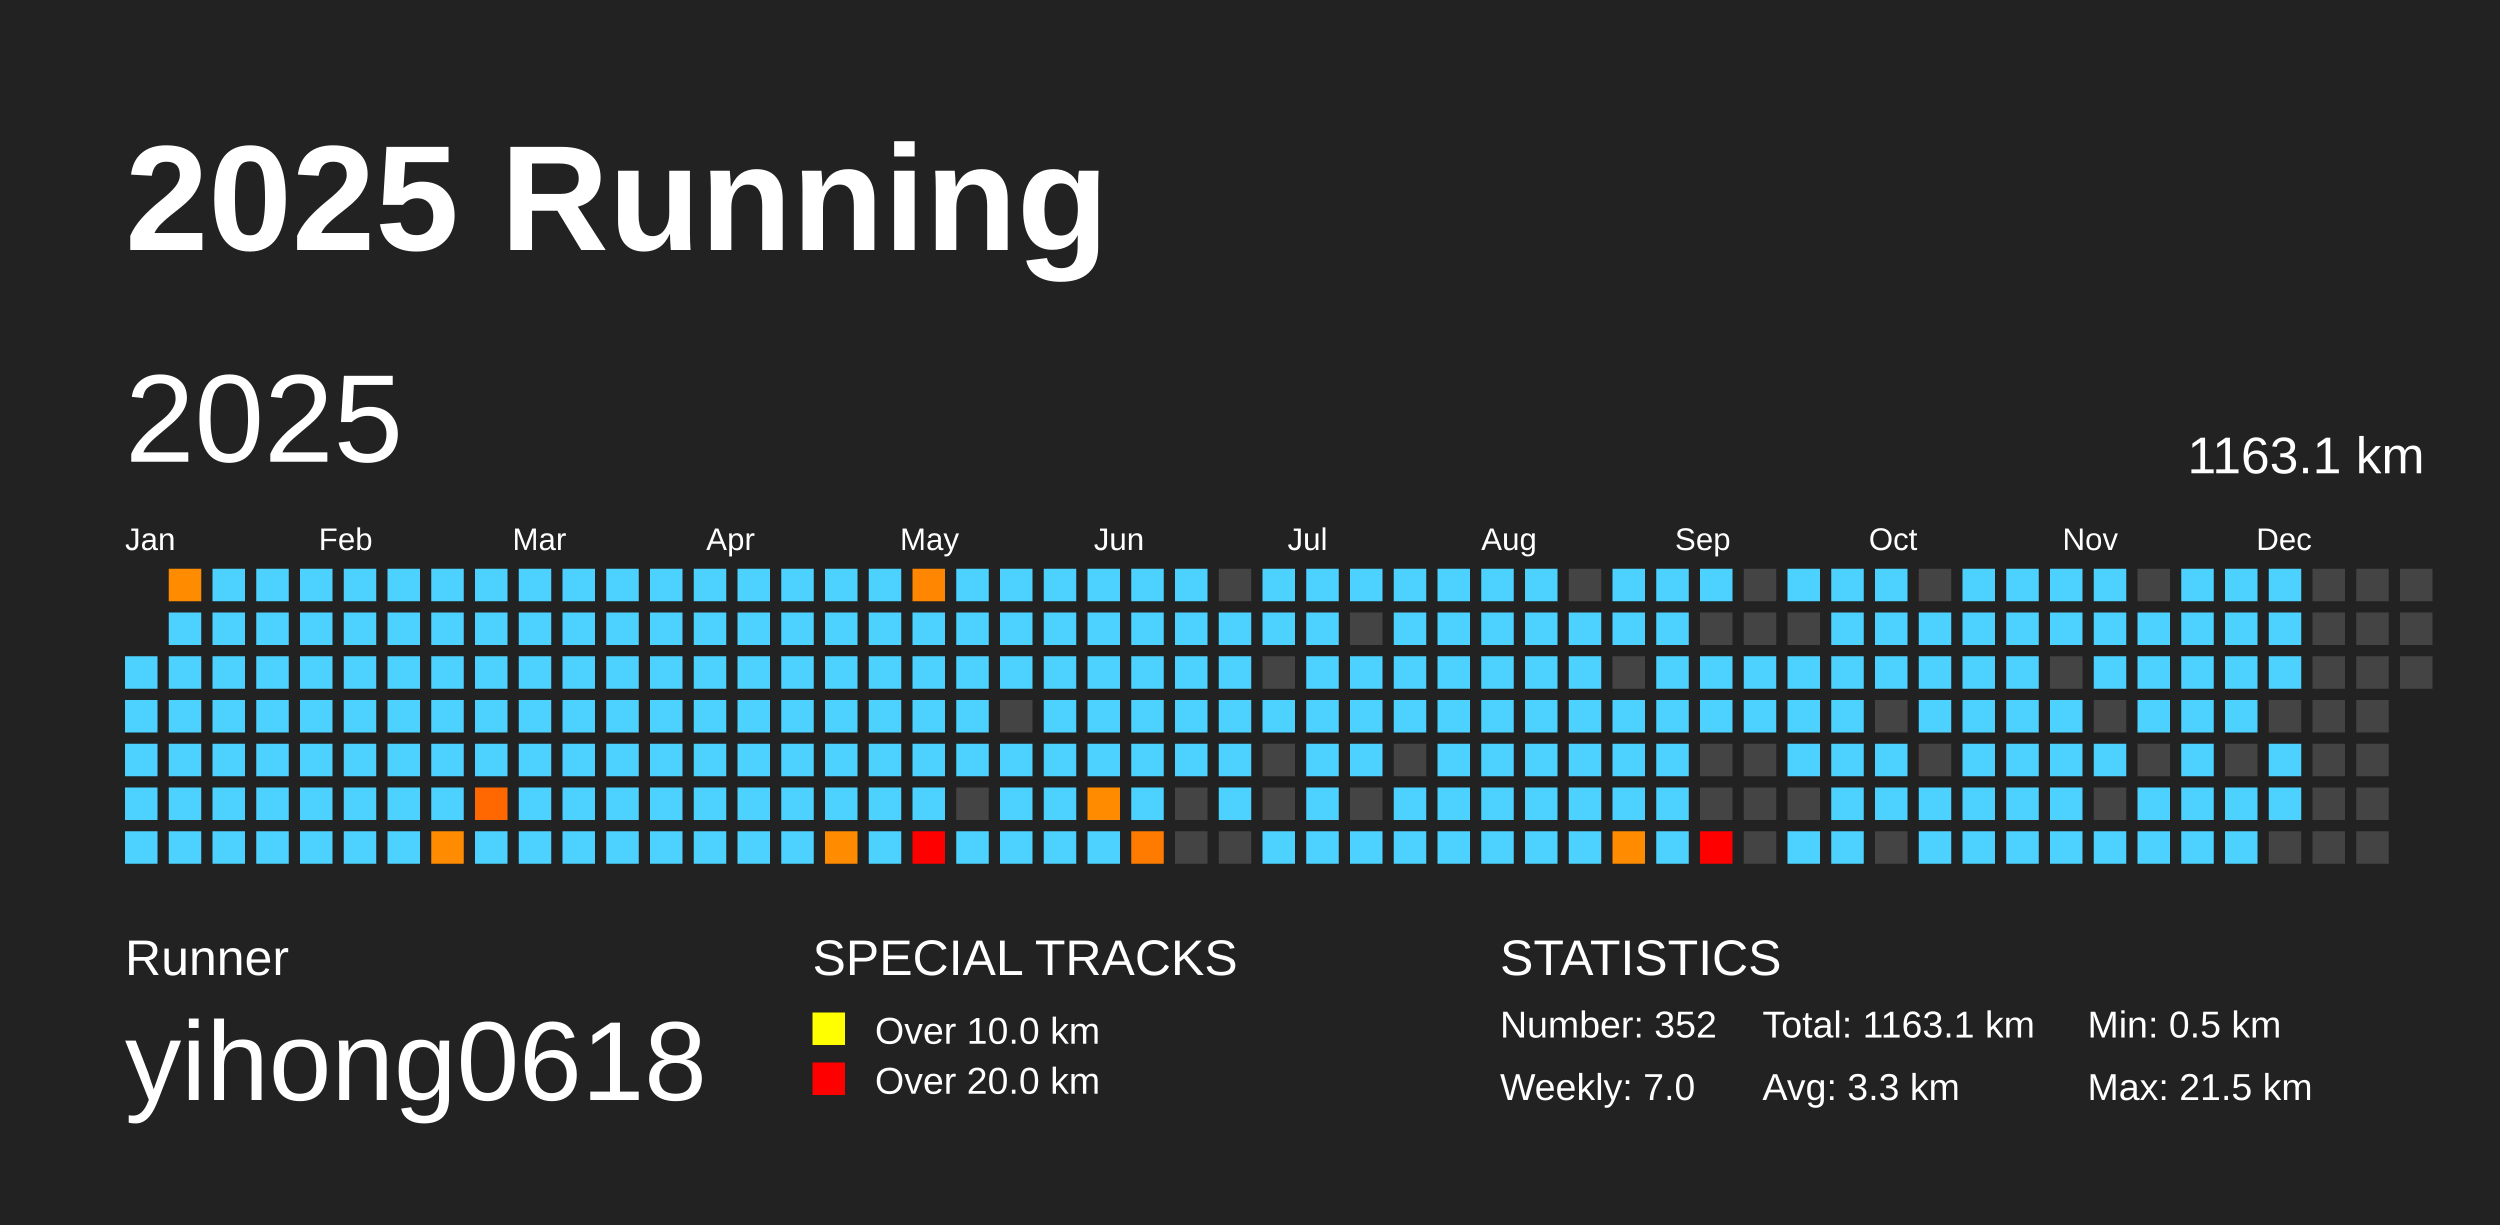
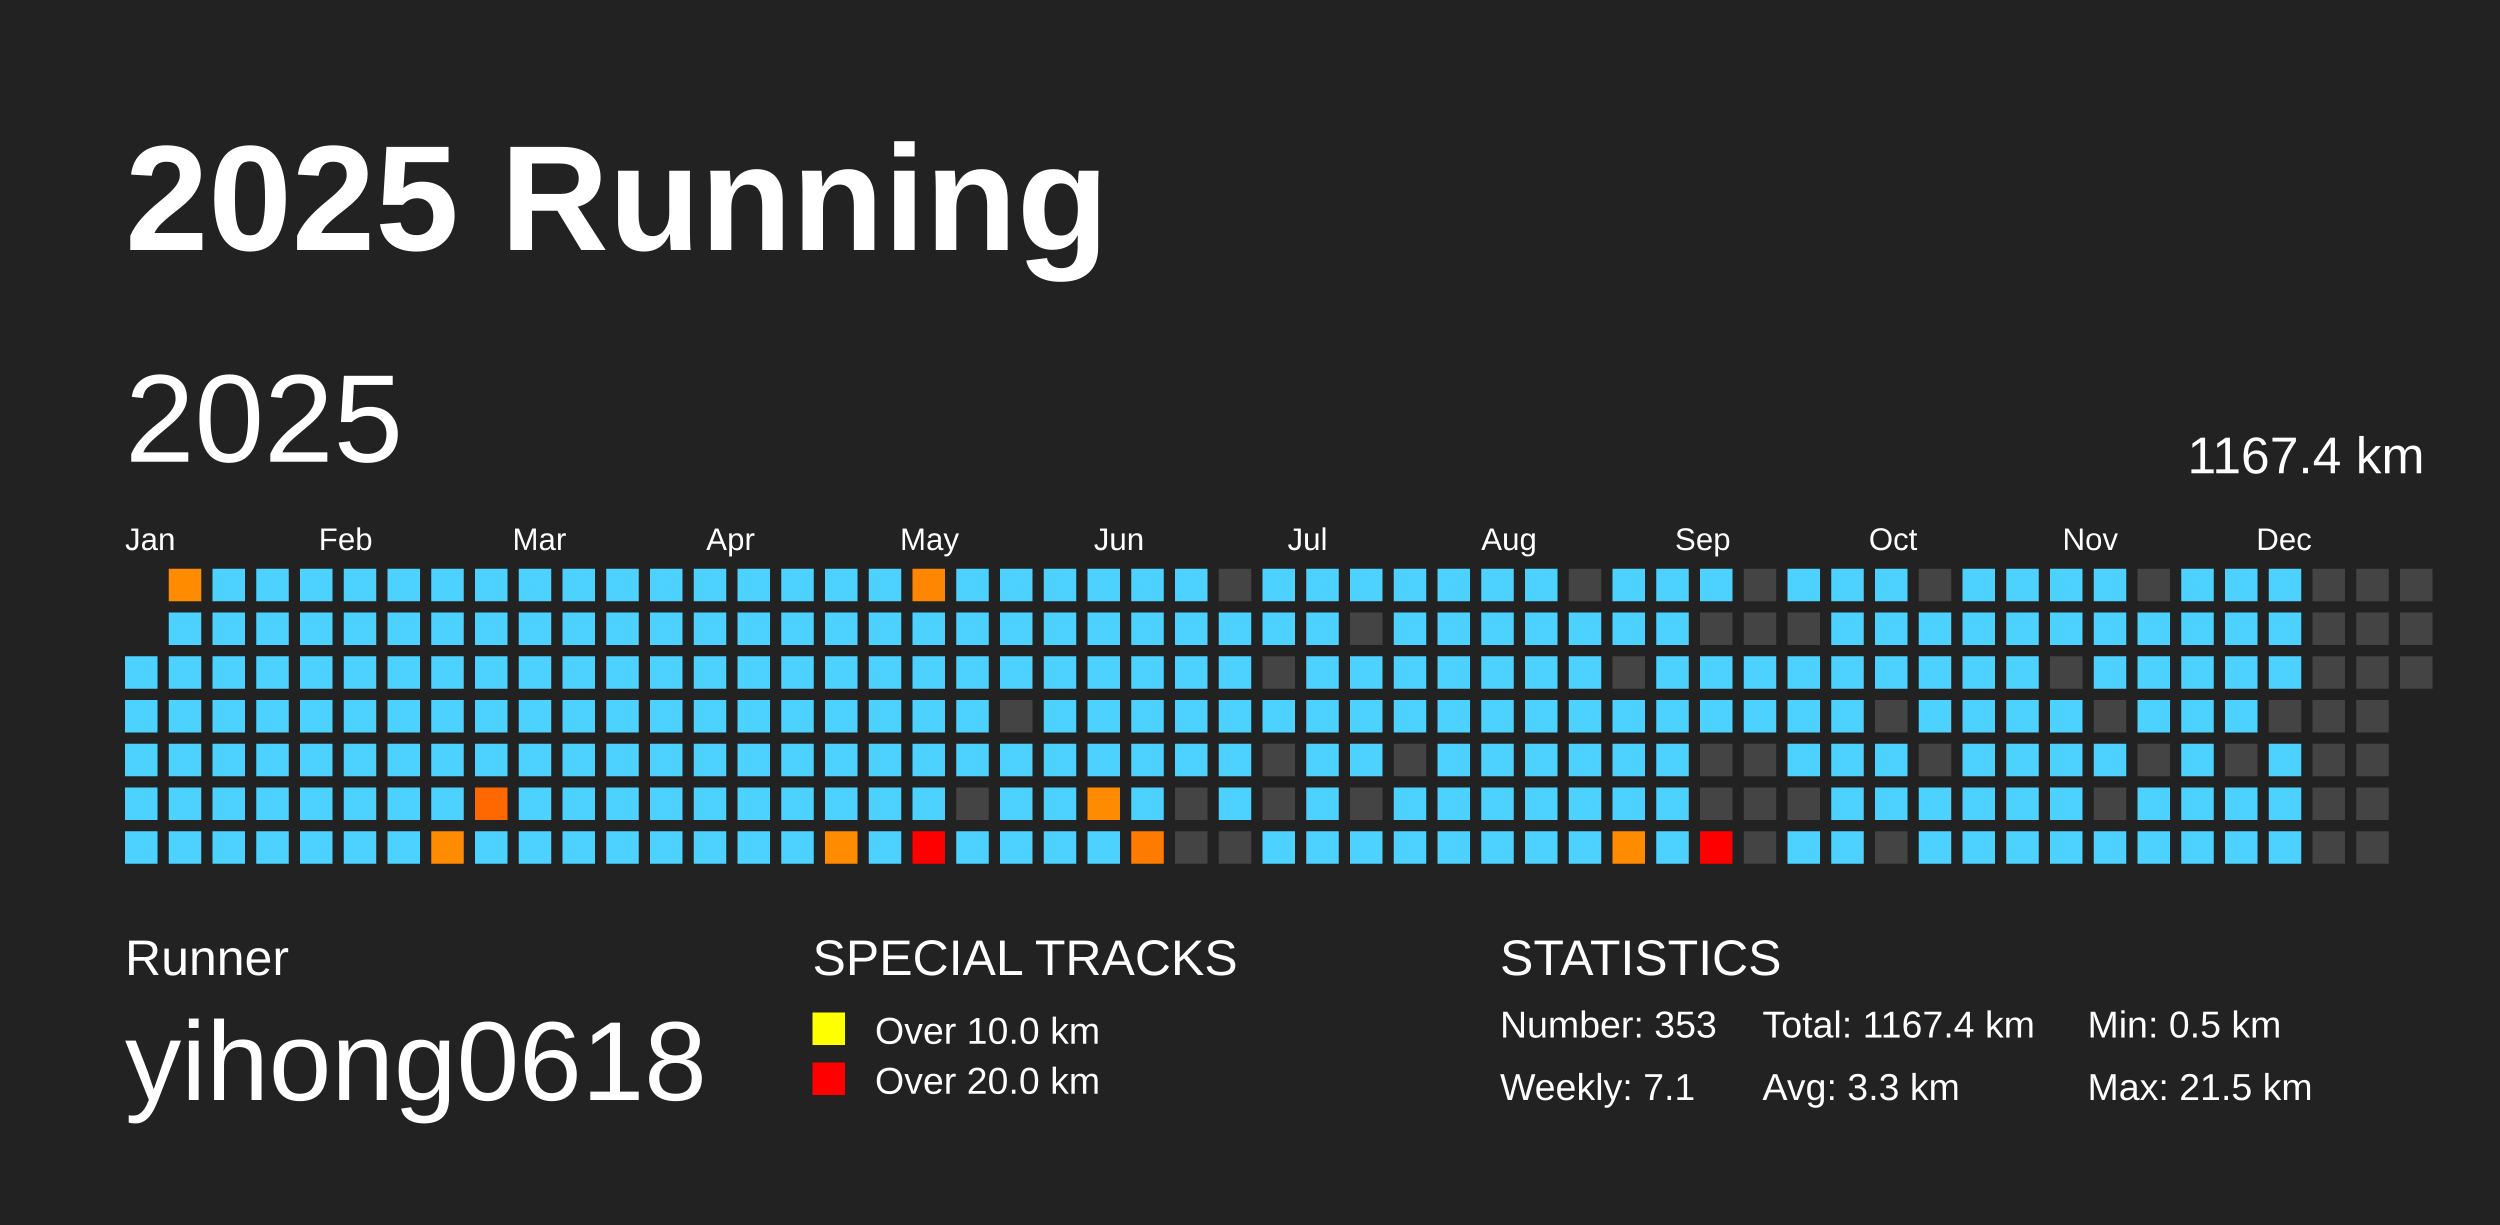
<svg xmlns="http://www.w3.org/2000/svg" baseProfile="full" height="98mm" version="1.1" viewBox="0,0,200,98" width="200mm">
  <defs />
  <rect fill="#222222" height="98" width="200" x="0" y="0" />
  <text fill="#FFFFFF" style="font-size:12px; font-family:Arial; font-weight:bold;" x="10" y="20">2025 Running</text>
  <text fill="#FFFFFF" style="font-size:4px; font-family:Arial" x="10" y="78">Runner</text>
  <text fill="#FFFFFF" style="font-size:9px; font-family:Arial" x="10" y="88">yihong0618</text>
  <text fill="#FFFFFF" style="font-size:4px; font-family:Arial" x="65" y="78">SPECIAL TRACKS</text>
  <rect fill="yellow" height="2.6" width="2.6" x="65" y="81" />
  <text fill="#FFFFFF" style="font-size:3px; font-family:Arial" x="70" y="83.5">Over 10.0 km</text>
  <rect fill="red" height="2.6" width="2.6" x="65" y="85" />
  <text fill="#FFFFFF" style="font-size:3px; font-family:Arial" x="70" y="87.5">Over 20.0 km</text>
  <text fill="#FFFFFF" style="font-size:4px; font-family:Arial" x="120" y="78">STATISTICS</text>
-   <text fill="#FFFFFF" style="font-size:3px; font-family:Arial" x="120" y="83">Number: 352</text>
-   <text fill="#FFFFFF" style="font-size:3px; font-family:Arial" x="120" y="88">Weekly: 7.0</text>
-   <text fill="#FFFFFF" style="font-size:3px; font-family:Arial" x="141" y="83">Total: 1163.1 km</text>
+   <text fill="#FFFFFF" style="font-size:3px; font-family:Arial" x="120" y="83">Number: 353</text>
+   <text fill="#FFFFFF" style="font-size:3px; font-family:Arial" x="120" y="88">Weekly: 7.1</text>
+   <text fill="#FFFFFF" style="font-size:3px; font-family:Arial" x="141" y="83">Total: 1167.4 km</text>
  <text fill="#FFFFFF" style="font-size:3px; font-family:Arial" x="141" y="88">Avg: 3.3 km</text>
  <text fill="#FFFFFF" style="font-size:3px; font-family:Arial" x="167" y="83">Min: 0.5 km</text>
  <text fill="#FFFFFF" style="font-size:3px; font-family:Arial" x="167" y="88">Max: 21.5 km</text>
  <text dominant-baseline="hanging" fill="#FFFFFF" style="font-size:10.0px; font-family:Arial;" x="10" y="30">2025</text>
-   <text dominant-baseline="hanging" fill="#FFFFFF" style="font-size:4.125px; font-family:Arial;" x="175" y="35">1163.1 km</text>
+   <text dominant-baseline="hanging" fill="#FFFFFF" style="font-size:4.125px; font-family:Arial;" x="175" y="35">1167.4 km</text>
  <text fill="#FFFFFF" style="font-size:2.5px; font-family:Arial" x="10.0" y="44">Jan</text>
  <text fill="#FFFFFF" style="font-size:2.5px; font-family:Arial" x="25.5" y="44">Feb</text>
  <text fill="#FFFFFF" style="font-size:2.5px; font-family:Arial" x="41.0" y="44">Mar</text>
  <text fill="#FFFFFF" style="font-size:2.5px; font-family:Arial" x="56.5" y="44">Apr</text>
  <text fill="#FFFFFF" style="font-size:2.5px; font-family:Arial" x="72.0" y="44">May</text>
  <text fill="#FFFFFF" style="font-size:2.5px; font-family:Arial" x="87.5" y="44">Jun</text>
  <text fill="#FFFFFF" style="font-size:2.5px; font-family:Arial" x="103.0" y="44">Jul</text>
  <text fill="#FFFFFF" style="font-size:2.5px; font-family:Arial" x="118.5" y="44">Aug</text>
  <text fill="#FFFFFF" style="font-size:2.5px; font-family:Arial" x="134.0" y="44">Sep</text>
  <text fill="#FFFFFF" style="font-size:2.5px; font-family:Arial" x="149.5" y="44">Oct</text>
  <text fill="#FFFFFF" style="font-size:2.5px; font-family:Arial" x="165.0" y="44">Nov</text>
  <text fill="#FFFFFF" style="font-size:2.5px; font-family:Arial" x="180.5" y="44">Dec</text>
  <rect fill="#4dd2ff" height="2.6" width="2.6" x="10.0" y="52.5" />
  <rect fill="#4dd2ff" height="2.6" width="2.6" x="10.0" y="56.0" />
  <rect fill="#4dd2ff" height="2.6" width="2.6" x="10.0" y="59.5" />
  <rect fill="#4dd2ff" height="2.6" width="2.6" x="10.0" y="63.0" />
  <rect fill="#4dd2ff" height="2.6" width="2.6" x="10.0" y="66.5" />
  <rect fill="#ff8c00" height="2.6" width="2.6" x="13.5" y="45.5" />
  <rect fill="#4dd2ff" height="2.6" width="2.6" x="13.5" y="49.0" />
  <rect fill="#4dd2ff" height="2.6" width="2.6" x="13.5" y="52.5" />
  <rect fill="#4dd2ff" height="2.6" width="2.6" x="13.5" y="56.0" />
  <rect fill="#4dd2ff" height="2.6" width="2.6" x="13.5" y="59.5" />
  <rect fill="#4dd2ff" height="2.6" width="2.6" x="13.5" y="63.0" />
  <rect fill="#4dd2ff" height="2.6" width="2.6" x="13.5" y="66.5" />
  <rect fill="#4dd2ff" height="2.6" width="2.6" x="17.0" y="45.5" />
  <rect fill="#4dd2ff" height="2.6" width="2.6" x="17.0" y="49.0" />
  <rect fill="#4dd2ff" height="2.6" width="2.6" x="17.0" y="52.5" />
  <rect fill="#4dd2ff" height="2.6" width="2.6" x="17.0" y="56.0" />
  <rect fill="#4dd2ff" height="2.6" width="2.6" x="17.0" y="59.5" />
  <rect fill="#4dd2ff" height="2.6" width="2.6" x="17.0" y="63.0" />
  <rect fill="#4dd2ff" height="2.6" width="2.6" x="17.0" y="66.5" />
  <rect fill="#4dd2ff" height="2.6" width="2.6" x="20.5" y="45.5" />
  <rect fill="#4dd2ff" height="2.6" width="2.6" x="20.5" y="49.0" />
  <rect fill="#4dd2ff" height="2.6" width="2.6" x="20.5" y="52.5" />
  <rect fill="#4dd2ff" height="2.6" width="2.6" x="20.5" y="56.0" />
  <rect fill="#4dd2ff" height="2.6" width="2.6" x="20.5" y="59.5" />
  <rect fill="#4dd2ff" height="2.6" width="2.6" x="20.5" y="63.0" />
  <rect fill="#4dd2ff" height="2.6" width="2.6" x="20.5" y="66.5" />
  <rect fill="#4dd2ff" height="2.6" width="2.6" x="24.0" y="45.5" />
  <rect fill="#4dd2ff" height="2.6" width="2.6" x="24.0" y="49.0" />
  <rect fill="#4dd2ff" height="2.6" width="2.6" x="24.0" y="52.5" />
  <rect fill="#4dd2ff" height="2.6" width="2.6" x="24.0" y="56.0" />
  <rect fill="#4dd2ff" height="2.6" width="2.6" x="24.0" y="59.5" />
  <rect fill="#4dd2ff" height="2.6" width="2.6" x="24.0" y="63.0" />
  <rect fill="#4dd2ff" height="2.6" width="2.6" x="24.0" y="66.5" />
  <rect fill="#4dd2ff" height="2.6" width="2.6" x="27.5" y="45.5" />
  <rect fill="#4dd2ff" height="2.6" width="2.6" x="27.5" y="49.0" />
  <rect fill="#4dd2ff" height="2.6" width="2.6" x="27.5" y="52.5" />
  <rect fill="#4dd2ff" height="2.6" width="2.6" x="27.5" y="56.0" />
  <rect fill="#4dd2ff" height="2.6" width="2.6" x="27.5" y="59.5" />
  <rect fill="#4dd2ff" height="2.6" width="2.6" x="27.5" y="63.0" />
  <rect fill="#4dd2ff" height="2.6" width="2.6" x="27.5" y="66.5" />
  <rect fill="#4dd2ff" height="2.6" width="2.6" x="31.0" y="45.5" />
  <rect fill="#4dd2ff" height="2.6" width="2.6" x="31.0" y="49.0" />
  <rect fill="#4dd2ff" height="2.6" width="2.6" x="31.0" y="52.5" />
  <rect fill="#4dd2ff" height="2.6" width="2.6" x="31.0" y="56.0" />
  <rect fill="#4dd2ff" height="2.6" width="2.6" x="31.0" y="59.5" />
  <rect fill="#4dd2ff" height="2.6" width="2.6" x="31.0" y="63.0" />
  <rect fill="#4dd2ff" height="2.6" width="2.6" x="31.0" y="66.5" />
  <rect fill="#4dd2ff" height="2.6" width="2.6" x="34.5" y="45.5" />
  <rect fill="#4dd2ff" height="2.6" width="2.6" x="34.5" y="49.0" />
  <rect fill="#4dd2ff" height="2.6" width="2.6" x="34.5" y="52.5" />
  <rect fill="#4dd2ff" height="2.6" width="2.6" x="34.5" y="56.0" />
  <rect fill="#4dd2ff" height="2.6" width="2.6" x="34.5" y="59.5" />
  <rect fill="#4dd2ff" height="2.6" width="2.6" x="34.5" y="63.0" />
  <rect fill="#ff8c00" height="2.6" width="2.6" x="34.5" y="66.5" />
  <rect fill="#4dd2ff" height="2.6" width="2.6" x="38.0" y="45.5" />
  <rect fill="#4dd2ff" height="2.6" width="2.6" x="38.0" y="49.0" />
  <rect fill="#4dd2ff" height="2.6" width="2.6" x="38.0" y="52.5" />
  <rect fill="#4dd2ff" height="2.6" width="2.6" x="38.0" y="56.0" />
  <rect fill="#4dd2ff" height="2.6" width="2.6" x="38.0" y="59.5" />
  <rect fill="#ff6700" height="2.6" width="2.6" x="38.0" y="63.0" />
  <rect fill="#4dd2ff" height="2.6" width="2.6" x="38.0" y="66.5" />
  <rect fill="#4dd2ff" height="2.6" width="2.6" x="41.5" y="45.5" />
  <rect fill="#4dd2ff" height="2.6" width="2.6" x="41.5" y="49.0" />
  <rect fill="#4dd2ff" height="2.6" width="2.6" x="41.5" y="52.5" />
  <rect fill="#4dd2ff" height="2.6" width="2.6" x="41.5" y="56.0" />
  <rect fill="#4dd2ff" height="2.6" width="2.6" x="41.5" y="59.5" />
  <rect fill="#4dd2ff" height="2.6" width="2.6" x="41.5" y="63.0" />
  <rect fill="#4dd2ff" height="2.6" width="2.6" x="41.5" y="66.5" />
  <rect fill="#4dd2ff" height="2.6" width="2.6" x="45.0" y="45.5" />
  <rect fill="#4dd2ff" height="2.6" width="2.6" x="45.0" y="49.0" />
  <rect fill="#4dd2ff" height="2.6" width="2.6" x="45.0" y="52.5" />
  <rect fill="#4dd2ff" height="2.6" width="2.6" x="45.0" y="56.0" />
  <rect fill="#4dd2ff" height="2.6" width="2.6" x="45.0" y="59.5" />
  <rect fill="#4dd2ff" height="2.6" width="2.6" x="45.0" y="63.0" />
  <rect fill="#4dd2ff" height="2.6" width="2.6" x="45.0" y="66.5" />
  <rect fill="#4dd2ff" height="2.6" width="2.6" x="48.5" y="45.5" />
  <rect fill="#4dd2ff" height="2.6" width="2.6" x="48.5" y="49.0" />
  <rect fill="#4dd2ff" height="2.6" width="2.6" x="48.5" y="52.5" />
  <rect fill="#4dd2ff" height="2.6" width="2.6" x="48.5" y="56.0" />
  <rect fill="#4dd2ff" height="2.6" width="2.6" x="48.5" y="59.5" />
  <rect fill="#4dd2ff" height="2.6" width="2.6" x="48.5" y="63.0" />
  <rect fill="#4dd2ff" height="2.6" width="2.6" x="48.5" y="66.5" />
  <rect fill="#4dd2ff" height="2.6" width="2.6" x="52.0" y="45.5" />
  <rect fill="#4dd2ff" height="2.6" width="2.6" x="52.0" y="49.0" />
  <rect fill="#4dd2ff" height="2.6" width="2.6" x="52.0" y="52.5" />
  <rect fill="#4dd2ff" height="2.6" width="2.6" x="52.0" y="56.0" />
  <rect fill="#4dd2ff" height="2.6" width="2.6" x="52.0" y="59.5" />
  <rect fill="#4dd2ff" height="2.6" width="2.6" x="52.0" y="63.0" />
  <rect fill="#4dd2ff" height="2.6" width="2.6" x="52.0" y="66.5" />
  <rect fill="#4dd2ff" height="2.6" width="2.6" x="55.5" y="45.5" />
  <rect fill="#4dd2ff" height="2.6" width="2.6" x="55.5" y="49.0" />
  <rect fill="#4dd2ff" height="2.6" width="2.6" x="55.5" y="52.5" />
  <rect fill="#4dd2ff" height="2.6" width="2.6" x="55.5" y="56.0" />
  <rect fill="#4dd2ff" height="2.6" width="2.6" x="55.5" y="59.5" />
  <rect fill="#4dd2ff" height="2.6" width="2.6" x="55.5" y="63.0" />
  <rect fill="#4dd2ff" height="2.6" width="2.6" x="55.5" y="66.5" />
  <rect fill="#4dd2ff" height="2.6" width="2.6" x="59.0" y="45.5" />
  <rect fill="#4dd2ff" height="2.6" width="2.6" x="59.0" y="49.0" />
  <rect fill="#4dd2ff" height="2.6" width="2.6" x="59.0" y="52.5" />
  <rect fill="#4dd2ff" height="2.6" width="2.6" x="59.0" y="56.0" />
  <rect fill="#4dd2ff" height="2.6" width="2.6" x="59.0" y="59.5" />
  <rect fill="#4dd2ff" height="2.6" width="2.6" x="59.0" y="63.0" />
  <rect fill="#4dd2ff" height="2.6" width="2.6" x="59.0" y="66.5" />
  <rect fill="#4dd2ff" height="2.6" width="2.6" x="62.5" y="45.5" />
  <rect fill="#4dd2ff" height="2.6" width="2.6" x="62.5" y="49.0" />
  <rect fill="#4dd2ff" height="2.6" width="2.6" x="62.5" y="52.5" />
  <rect fill="#4dd2ff" height="2.6" width="2.6" x="62.5" y="56.0" />
  <rect fill="#4dd2ff" height="2.6" width="2.6" x="62.5" y="59.5" />
  <rect fill="#4dd2ff" height="2.6" width="2.6" x="62.5" y="63.0" />
  <rect fill="#4dd2ff" height="2.6" width="2.6" x="62.5" y="66.5" />
  <rect fill="#4dd2ff" height="2.6" width="2.6" x="66.0" y="45.5" />
  <rect fill="#4dd2ff" height="2.6" width="2.6" x="66.0" y="49.0" />
  <rect fill="#4dd2ff" height="2.6" width="2.6" x="66.0" y="52.5" />
  <rect fill="#4dd2ff" height="2.6" width="2.6" x="66.0" y="56.0" />
  <rect fill="#4dd2ff" height="2.6" width="2.6" x="66.0" y="59.5" />
  <rect fill="#4dd2ff" height="2.6" width="2.6" x="66.0" y="63.0" />
  <rect fill="#ff8c00" height="2.6" width="2.6" x="66.0" y="66.5" />
  <rect fill="#4dd2ff" height="2.6" width="2.6" x="69.5" y="45.5" />
  <rect fill="#4dd2ff" height="2.6" width="2.6" x="69.5" y="49.0" />
  <rect fill="#4dd2ff" height="2.6" width="2.6" x="69.5" y="52.5" />
  <rect fill="#4dd2ff" height="2.6" width="2.6" x="69.5" y="56.0" />
  <rect fill="#4dd2ff" height="2.6" width="2.6" x="69.5" y="59.5" />
  <rect fill="#4dd2ff" height="2.6" width="2.6" x="69.5" y="63.0" />
  <rect fill="#4dd2ff" height="2.6" width="2.6" x="69.5" y="66.5" />
  <rect fill="#ff8600" height="2.6" width="2.6" x="73.0" y="45.5" />
  <rect fill="#4dd2ff" height="2.6" width="2.6" x="73.0" y="49.0" />
  <rect fill="#4dd2ff" height="2.6" width="2.6" x="73.0" y="52.5" />
  <rect fill="#4dd2ff" height="2.6" width="2.6" x="73.0" y="56.0" />
  <rect fill="#4dd2ff" height="2.6" width="2.6" x="73.0" y="59.5" />
  <rect fill="#4dd2ff" height="2.6" width="2.6" x="73.0" y="63.0" />
  <rect fill="red" height="2.6" width="2.6" x="73.0" y="66.5" />
  <rect fill="#4dd2ff" height="2.6" width="2.6" x="76.5" y="45.5" />
  <rect fill="#4dd2ff" height="2.6" width="2.6" x="76.5" y="49.0" />
  <rect fill="#4dd2ff" height="2.6" width="2.6" x="76.5" y="52.5" />
  <rect fill="#4dd2ff" height="2.6" width="2.6" x="76.5" y="56.0" />
  <rect fill="#4dd2ff" height="2.6" width="2.6" x="76.5" y="59.5" />
  <rect fill="#444444" height="2.6" width="2.6" x="76.5" y="63.0" />
  <rect fill="#4dd2ff" height="2.6" width="2.6" x="76.5" y="66.5" />
  <rect fill="#4dd2ff" height="2.6" width="2.6" x="80.0" y="45.5" />
  <rect fill="#4dd2ff" height="2.6" width="2.6" x="80.0" y="49.0" />
  <rect fill="#4dd2ff" height="2.6" width="2.6" x="80.0" y="52.5" />
  <rect fill="#444444" height="2.6" width="2.6" x="80.0" y="56.0" />
  <rect fill="#4dd2ff" height="2.6" width="2.6" x="80.0" y="59.5" />
  <rect fill="#4dd2ff" height="2.6" width="2.6" x="80.0" y="63.0" />
  <rect fill="#4dd2ff" height="2.6" width="2.6" x="80.0" y="66.5" />
  <rect fill="#4dd2ff" height="2.6" width="2.6" x="83.5" y="45.5" />
  <rect fill="#4dd2ff" height="2.6" width="2.6" x="83.5" y="49.0" />
  <rect fill="#4dd2ff" height="2.6" width="2.6" x="83.5" y="52.5" />
  <rect fill="#4dd2ff" height="2.6" width="2.6" x="83.5" y="56.0" />
  <rect fill="#4dd2ff" height="2.6" width="2.6" x="83.5" y="59.5" />
  <rect fill="#4dd2ff" height="2.6" width="2.6" x="83.5" y="63.0" />
  <rect fill="#4dd2ff" height="2.6" width="2.6" x="83.5" y="66.5" />
  <rect fill="#4dd2ff" height="2.6" width="2.6" x="87.0" y="45.5" />
  <rect fill="#4dd2ff" height="2.6" width="2.6" x="87.0" y="49.0" />
  <rect fill="#4dd2ff" height="2.6" width="2.6" x="87.0" y="52.5" />
  <rect fill="#4dd2ff" height="2.6" width="2.6" x="87.0" y="56.0" />
  <rect fill="#4dd2ff" height="2.6" width="2.6" x="87.0" y="59.5" />
  <rect fill="#ff8c00" height="2.6" width="2.6" x="87.0" y="63.0" />
  <rect fill="#4dd2ff" height="2.6" width="2.6" x="87.0" y="66.5" />
  <rect fill="#4dd2ff" height="2.6" width="2.6" x="90.5" y="45.5" />
  <rect fill="#4dd2ff" height="2.6" width="2.6" x="90.5" y="49.0" />
  <rect fill="#4dd2ff" height="2.6" width="2.6" x="90.5" y="52.5" />
  <rect fill="#4dd2ff" height="2.6" width="2.6" x="90.5" y="56.0" />
  <rect fill="#4dd2ff" height="2.6" width="2.6" x="90.5" y="59.5" />
  <rect fill="#4dd2ff" height="2.6" width="2.6" x="90.5" y="63.0" />
  <rect fill="#ff7b00" height="2.6" width="2.6" x="90.5" y="66.5" />
  <rect fill="#4dd2ff" height="2.6" width="2.6" x="94.0" y="45.5" />
  <rect fill="#4dd2ff" height="2.6" width="2.6" x="94.0" y="49.0" />
  <rect fill="#4dd2ff" height="2.6" width="2.6" x="94.0" y="52.5" />
  <rect fill="#4dd2ff" height="2.6" width="2.6" x="94.0" y="56.0" />
  <rect fill="#4dd2ff" height="2.6" width="2.6" x="94.0" y="59.5" />
  <rect fill="#444444" height="2.6" width="2.6" x="94.0" y="63.0" />
  <rect fill="#444444" height="2.6" width="2.6" x="94.0" y="66.5" />
  <rect fill="#444444" height="2.6" width="2.6" x="97.5" y="45.5" />
  <rect fill="#4dd2ff" height="2.6" width="2.6" x="97.5" y="49.0" />
  <rect fill="#4dd2ff" height="2.6" width="2.6" x="97.5" y="52.5" />
  <rect fill="#4dd2ff" height="2.6" width="2.6" x="97.5" y="56.0" />
  <rect fill="#4dd2ff" height="2.6" width="2.6" x="97.5" y="59.5" />
  <rect fill="#4dd2ff" height="2.6" width="2.6" x="97.5" y="63.0" />
  <rect fill="#444444" height="2.6" width="2.6" x="97.5" y="66.5" />
  <rect fill="#4dd2ff" height="2.6" width="2.6" x="101.0" y="45.5" />
  <rect fill="#4dd2ff" height="2.6" width="2.6" x="101.0" y="49.0" />
  <rect fill="#444444" height="2.6" width="2.6" x="101.0" y="52.5" />
  <rect fill="#4dd2ff" height="2.6" width="2.6" x="101.0" y="56.0" />
  <rect fill="#444444" height="2.6" width="2.6" x="101.0" y="59.5" />
  <rect fill="#444444" height="2.6" width="2.6" x="101.0" y="63.0" />
  <rect fill="#4dd2ff" height="2.6" width="2.6" x="101.0" y="66.5" />
  <rect fill="#4dd2ff" height="2.6" width="2.6" x="104.5" y="45.5" />
  <rect fill="#4dd2ff" height="2.6" width="2.6" x="104.5" y="49.0" />
  <rect fill="#4dd2ff" height="2.6" width="2.6" x="104.5" y="52.5" />
  <rect fill="#4dd2ff" height="2.6" width="2.6" x="104.5" y="56.0" />
  <rect fill="#4dd2ff" height="2.6" width="2.6" x="104.5" y="59.5" />
  <rect fill="#4dd2ff" height="2.6" width="2.6" x="104.5" y="63.0" />
  <rect fill="#4dd2ff" height="2.6" width="2.6" x="104.5" y="66.5" />
  <rect fill="#4dd2ff" height="2.6" width="2.6" x="108.0" y="45.5" />
  <rect fill="#444444" height="2.6" width="2.6" x="108.0" y="49.0" />
  <rect fill="#4dd2ff" height="2.6" width="2.6" x="108.0" y="52.5" />
  <rect fill="#4dd2ff" height="2.6" width="2.6" x="108.0" y="56.0" />
  <rect fill="#4dd2ff" height="2.6" width="2.6" x="108.0" y="59.5" />
  <rect fill="#444444" height="2.6" width="2.6" x="108.0" y="63.0" />
  <rect fill="#4dd2ff" height="2.6" width="2.6" x="108.0" y="66.5" />
  <rect fill="#4dd2ff" height="2.6" width="2.6" x="111.5" y="45.5" />
  <rect fill="#4dd2ff" height="2.6" width="2.6" x="111.5" y="49.0" />
  <rect fill="#4dd2ff" height="2.6" width="2.6" x="111.5" y="52.5" />
  <rect fill="#4dd2ff" height="2.6" width="2.6" x="111.5" y="56.0" />
  <rect fill="#444444" height="2.6" width="2.6" x="111.5" y="59.5" />
  <rect fill="#4dd2ff" height="2.6" width="2.6" x="111.5" y="63.0" />
  <rect fill="#4dd2ff" height="2.6" width="2.6" x="111.5" y="66.5" />
  <rect fill="#4dd2ff" height="2.6" width="2.6" x="115.0" y="45.5" />
  <rect fill="#4dd2ff" height="2.6" width="2.6" x="115.0" y="49.0" />
  <rect fill="#4dd2ff" height="2.6" width="2.6" x="115.0" y="52.5" />
  <rect fill="#4dd2ff" height="2.6" width="2.6" x="115.0" y="56.0" />
  <rect fill="#4dd2ff" height="2.6" width="2.6" x="115.0" y="59.5" />
  <rect fill="#4dd2ff" height="2.6" width="2.6" x="115.0" y="63.0" />
  <rect fill="#4dd2ff" height="2.6" width="2.6" x="115.0" y="66.5" />
  <rect fill="#4dd2ff" height="2.6" width="2.6" x="118.5" y="45.5" />
  <rect fill="#4dd2ff" height="2.6" width="2.6" x="118.5" y="49.0" />
  <rect fill="#4dd2ff" height="2.6" width="2.6" x="118.5" y="52.5" />
  <rect fill="#4dd2ff" height="2.6" width="2.6" x="118.5" y="56.0" />
  <rect fill="#4dd2ff" height="2.6" width="2.6" x="118.5" y="59.5" />
  <rect fill="#4dd2ff" height="2.6" width="2.6" x="118.5" y="63.0" />
  <rect fill="#4dd2ff" height="2.6" width="2.6" x="118.5" y="66.5" />
  <rect fill="#4dd2ff" height="2.6" width="2.6" x="122.0" y="45.5" />
  <rect fill="#4dd2ff" height="2.6" width="2.6" x="122.0" y="49.0" />
  <rect fill="#4dd2ff" height="2.6" width="2.6" x="122.0" y="52.5" />
  <rect fill="#4dd2ff" height="2.6" width="2.6" x="122.0" y="56.0" />
  <rect fill="#4dd2ff" height="2.6" width="2.6" x="122.0" y="59.5" />
  <rect fill="#4dd2ff" height="2.6" width="2.6" x="122.0" y="63.0" />
  <rect fill="#4dd2ff" height="2.6" width="2.6" x="122.0" y="66.5" />
  <rect fill="#444444" height="2.6" width="2.6" x="125.5" y="45.5" />
  <rect fill="#4dd2ff" height="2.6" width="2.6" x="125.5" y="49.0" />
  <rect fill="#4dd2ff" height="2.6" width="2.6" x="125.5" y="52.5" />
  <rect fill="#4dd2ff" height="2.6" width="2.6" x="125.5" y="56.0" />
  <rect fill="#4dd2ff" height="2.6" width="2.6" x="125.5" y="59.5" />
  <rect fill="#4dd2ff" height="2.6" width="2.6" x="125.5" y="63.0" />
  <rect fill="#4dd2ff" height="2.6" width="2.6" x="125.5" y="66.5" />
  <rect fill="#4dd2ff" height="2.6" width="2.6" x="129.0" y="45.5" />
  <rect fill="#4dd2ff" height="2.6" width="2.6" x="129.0" y="49.0" />
  <rect fill="#444444" height="2.6" width="2.6" x="129.0" y="52.5" />
  <rect fill="#4dd2ff" height="2.6" width="2.6" x="129.0" y="56.0" />
  <rect fill="#4dd2ff" height="2.6" width="2.6" x="129.0" y="59.5" />
  <rect fill="#4dd2ff" height="2.6" width="2.6" x="129.0" y="63.0" />
  <rect fill="#ff8c00" height="2.6" width="2.6" x="129.0" y="66.5" />
  <rect fill="#4dd2ff" height="2.6" width="2.6" x="132.5" y="45.5" />
  <rect fill="#4dd2ff" height="2.6" width="2.6" x="132.5" y="49.0" />
  <rect fill="#4dd2ff" height="2.6" width="2.6" x="132.5" y="52.5" />
  <rect fill="#4dd2ff" height="2.6" width="2.6" x="132.5" y="56.0" />
  <rect fill="#4dd2ff" height="2.6" width="2.6" x="132.5" y="59.5" />
  <rect fill="#4dd2ff" height="2.6" width="2.6" x="132.5" y="63.0" />
  <rect fill="#4dd2ff" height="2.6" width="2.6" x="132.5" y="66.5" />
  <rect fill="#4dd2ff" height="2.6" width="2.6" x="136.0" y="45.5" />
  <rect fill="#444444" height="2.6" width="2.6" x="136.0" y="49.0" />
  <rect fill="#4dd2ff" height="2.6" width="2.6" x="136.0" y="52.5" />
  <rect fill="#4dd2ff" height="2.6" width="2.6" x="136.0" y="56.0" />
  <rect fill="#444444" height="2.6" width="2.6" x="136.0" y="59.5" />
  <rect fill="#444444" height="2.6" width="2.6" x="136.0" y="63.0" />
  <rect fill="red" height="2.6" width="2.6" x="136.0" y="66.5" />
  <rect fill="#444444" height="2.6" width="2.6" x="139.5" y="45.5" />
  <rect fill="#444444" height="2.6" width="2.6" x="139.5" y="49.0" />
  <rect fill="#4dd2ff" height="2.6" width="2.6" x="139.5" y="52.5" />
  <rect fill="#4dd2ff" height="2.6" width="2.6" x="139.5" y="56.0" />
  <rect fill="#444444" height="2.6" width="2.6" x="139.5" y="59.5" />
  <rect fill="#444444" height="2.6" width="2.6" x="139.5" y="63.0" />
  <rect fill="#444444" height="2.6" width="2.6" x="139.5" y="66.5" />
  <rect fill="#4dd2ff" height="2.6" width="2.6" x="143.0" y="45.5" />
  <rect fill="#444444" height="2.6" width="2.6" x="143.0" y="49.0" />
  <rect fill="#4dd2ff" height="2.6" width="2.6" x="143.0" y="52.5" />
  <rect fill="#4dd2ff" height="2.6" width="2.6" x="143.0" y="56.0" />
  <rect fill="#4dd2ff" height="2.6" width="2.6" x="143.0" y="59.5" />
  <rect fill="#444444" height="2.6" width="2.6" x="143.0" y="63.0" />
  <rect fill="#4dd2ff" height="2.6" width="2.6" x="143.0" y="66.5" />
  <rect fill="#4dd2ff" height="2.6" width="2.6" x="146.5" y="45.5" />
  <rect fill="#4dd2ff" height="2.6" width="2.6" x="146.5" y="49.0" />
  <rect fill="#4dd2ff" height="2.6" width="2.6" x="146.5" y="52.5" />
  <rect fill="#4dd2ff" height="2.6" width="2.6" x="146.5" y="56.0" />
  <rect fill="#4dd2ff" height="2.6" width="2.6" x="146.5" y="59.5" />
  <rect fill="#4dd2ff" height="2.6" width="2.6" x="146.5" y="63.0" />
  <rect fill="#4dd2ff" height="2.6" width="2.6" x="146.5" y="66.5" />
  <rect fill="#4dd2ff" height="2.6" width="2.6" x="150.0" y="45.5" />
  <rect fill="#4dd2ff" height="2.6" width="2.6" x="150.0" y="49.0" />
  <rect fill="#4dd2ff" height="2.6" width="2.6" x="150.0" y="52.5" />
  <rect fill="#444444" height="2.6" width="2.6" x="150.0" y="56.0" />
  <rect fill="#4dd2ff" height="2.6" width="2.6" x="150.0" y="59.5" />
  <rect fill="#4dd2ff" height="2.6" width="2.6" x="150.0" y="63.0" />
  <rect fill="#444444" height="2.6" width="2.6" x="150.0" y="66.5" />
  <rect fill="#444444" height="2.6" width="2.6" x="153.5" y="45.5" />
  <rect fill="#4dd2ff" height="2.6" width="2.6" x="153.5" y="49.0" />
  <rect fill="#4dd2ff" height="2.6" width="2.6" x="153.5" y="52.5" />
  <rect fill="#4dd2ff" height="2.6" width="2.6" x="153.5" y="56.0" />
  <rect fill="#444444" height="2.6" width="2.6" x="153.5" y="59.5" />
  <rect fill="#4dd2ff" height="2.6" width="2.6" x="153.5" y="63.0" />
  <rect fill="#4dd2ff" height="2.6" width="2.6" x="153.5" y="66.5" />
  <rect fill="#4dd2ff" height="2.6" width="2.6" x="157.0" y="45.5" />
  <rect fill="#4dd2ff" height="2.6" width="2.6" x="157.0" y="49.0" />
  <rect fill="#4dd2ff" height="2.6" width="2.6" x="157.0" y="52.5" />
  <rect fill="#4dd2ff" height="2.6" width="2.6" x="157.0" y="56.0" />
  <rect fill="#4dd2ff" height="2.6" width="2.6" x="157.0" y="59.5" />
  <rect fill="#4dd2ff" height="2.6" width="2.6" x="157.0" y="63.0" />
  <rect fill="#4dd2ff" height="2.6" width="2.6" x="157.0" y="66.5" />
  <rect fill="#4dd2ff" height="2.6" width="2.6" x="160.5" y="45.5" />
  <rect fill="#4dd2ff" height="2.6" width="2.6" x="160.5" y="49.0" />
  <rect fill="#4dd2ff" height="2.6" width="2.6" x="160.5" y="52.5" />
  <rect fill="#4dd2ff" height="2.6" width="2.6" x="160.5" y="56.0" />
  <rect fill="#4dd2ff" height="2.6" width="2.6" x="160.5" y="59.5" />
  <rect fill="#4dd2ff" height="2.6" width="2.6" x="160.5" y="63.0" />
  <rect fill="#4dd2ff" height="2.6" width="2.6" x="160.5" y="66.5" />
  <rect fill="#4dd2ff" height="2.6" width="2.6" x="164.0" y="45.5" />
  <rect fill="#4dd2ff" height="2.6" width="2.6" x="164.0" y="49.0" />
  <rect fill="#444444" height="2.6" width="2.6" x="164.0" y="52.5" />
  <rect fill="#4dd2ff" height="2.6" width="2.6" x="164.0" y="56.0" />
  <rect fill="#4dd2ff" height="2.6" width="2.6" x="164.0" y="59.5" />
  <rect fill="#4dd2ff" height="2.6" width="2.6" x="164.0" y="63.0" />
  <rect fill="#4dd2ff" height="2.6" width="2.6" x="164.0" y="66.5" />
  <rect fill="#4dd2ff" height="2.6" width="2.6" x="167.5" y="45.5" />
  <rect fill="#4dd2ff" height="2.6" width="2.6" x="167.5" y="49.0" />
  <rect fill="#4dd2ff" height="2.6" width="2.6" x="167.5" y="52.5" />
  <rect fill="#444444" height="2.6" width="2.6" x="167.5" y="56.0" />
  <rect fill="#4dd2ff" height="2.6" width="2.6" x="167.5" y="59.5" />
  <rect fill="#444444" height="2.6" width="2.6" x="167.5" y="63.0" />
  <rect fill="#4dd2ff" height="2.6" width="2.6" x="167.5" y="66.5" />
  <rect fill="#444444" height="2.6" width="2.6" x="171.0" y="45.5" />
  <rect fill="#4dd2ff" height="2.6" width="2.6" x="171.0" y="49.0" />
  <rect fill="#4dd2ff" height="2.6" width="2.6" x="171.0" y="52.5" />
  <rect fill="#4dd2ff" height="2.6" width="2.6" x="171.0" y="56.0" />
  <rect fill="#444444" height="2.6" width="2.6" x="171.0" y="59.5" />
  <rect fill="#4dd2ff" height="2.6" width="2.6" x="171.0" y="63.0" />
  <rect fill="#4dd2ff" height="2.6" width="2.6" x="171.0" y="66.5" />
  <rect fill="#4dd2ff" height="2.6" width="2.6" x="174.5" y="45.5" />
  <rect fill="#4dd2ff" height="2.6" width="2.6" x="174.5" y="49.0" />
  <rect fill="#4dd2ff" height="2.6" width="2.6" x="174.5" y="52.5" />
  <rect fill="#4dd2ff" height="2.6" width="2.6" x="174.5" y="56.0" />
  <rect fill="#4dd2ff" height="2.6" width="2.6" x="174.5" y="59.5" />
  <rect fill="#4dd2ff" height="2.6" width="2.6" x="174.5" y="63.0" />
  <rect fill="#4dd2ff" height="2.6" width="2.6" x="174.5" y="66.5" />
  <rect fill="#4dd2ff" height="2.6" width="2.6" x="178.0" y="45.5" />
  <rect fill="#4dd2ff" height="2.6" width="2.6" x="178.0" y="49.0" />
  <rect fill="#4dd2ff" height="2.6" width="2.6" x="178.0" y="52.5" />
  <rect fill="#4dd2ff" height="2.6" width="2.6" x="178.0" y="56.0" />
  <rect fill="#444444" height="2.6" width="2.6" x="178.0" y="59.5" />
  <rect fill="#4dd2ff" height="2.6" width="2.6" x="178.0" y="63.0" />
  <rect fill="#4dd2ff" height="2.6" width="2.6" x="178.0" y="66.5" />
  <rect fill="#4dd2ff" height="2.6" width="2.6" x="181.5" y="45.5" />
  <rect fill="#4dd2ff" height="2.6" width="2.6" x="181.5" y="49.0" />
  <rect fill="#4dd2ff" height="2.6" width="2.6" x="181.5" y="52.5" />
  <rect fill="#444444" height="2.6" width="2.6" x="181.5" y="56.0" />
  <rect fill="#4dd2ff" height="2.6" width="2.6" x="181.5" y="59.5" />
  <rect fill="#4dd2ff" height="2.6" width="2.6" x="181.5" y="63.0" />
-   <rect fill="#444444" height="2.6" width="2.6" x="181.5" y="66.5" />
+   <rect fill="#4dd2ff" height="2.6" width="2.6" x="181.5" y="66.5" />
  <rect fill="#444444" height="2.6" width="2.6" x="185.0" y="45.5" />
  <rect fill="#444444" height="2.6" width="2.6" x="185.0" y="49.0" />
  <rect fill="#444444" height="2.6" width="2.6" x="185.0" y="52.5" />
  <rect fill="#444444" height="2.6" width="2.6" x="185.0" y="56.0" />
  <rect fill="#444444" height="2.6" width="2.6" x="185.0" y="59.5" />
  <rect fill="#444444" height="2.6" width="2.6" x="185.0" y="63.0" />
  <rect fill="#444444" height="2.6" width="2.6" x="185.0" y="66.5" />
  <rect fill="#444444" height="2.6" width="2.6" x="188.5" y="45.5" />
  <rect fill="#444444" height="2.6" width="2.6" x="188.5" y="49.0" />
  <rect fill="#444444" height="2.6" width="2.6" x="188.5" y="52.5" />
  <rect fill="#444444" height="2.6" width="2.6" x="188.5" y="56.0" />
  <rect fill="#444444" height="2.6" width="2.6" x="188.5" y="59.5" />
  <rect fill="#444444" height="2.6" width="2.6" x="188.5" y="63.0" />
  <rect fill="#444444" height="2.6" width="2.6" x="188.5" y="66.5" />
  <rect fill="#444444" height="2.6" width="2.6" x="192.0" y="45.5" />
  <rect fill="#444444" height="2.6" width="2.6" x="192.0" y="49.0" />
  <rect fill="#444444" height="2.6" width="2.6" x="192.0" y="52.5" />
</svg>
